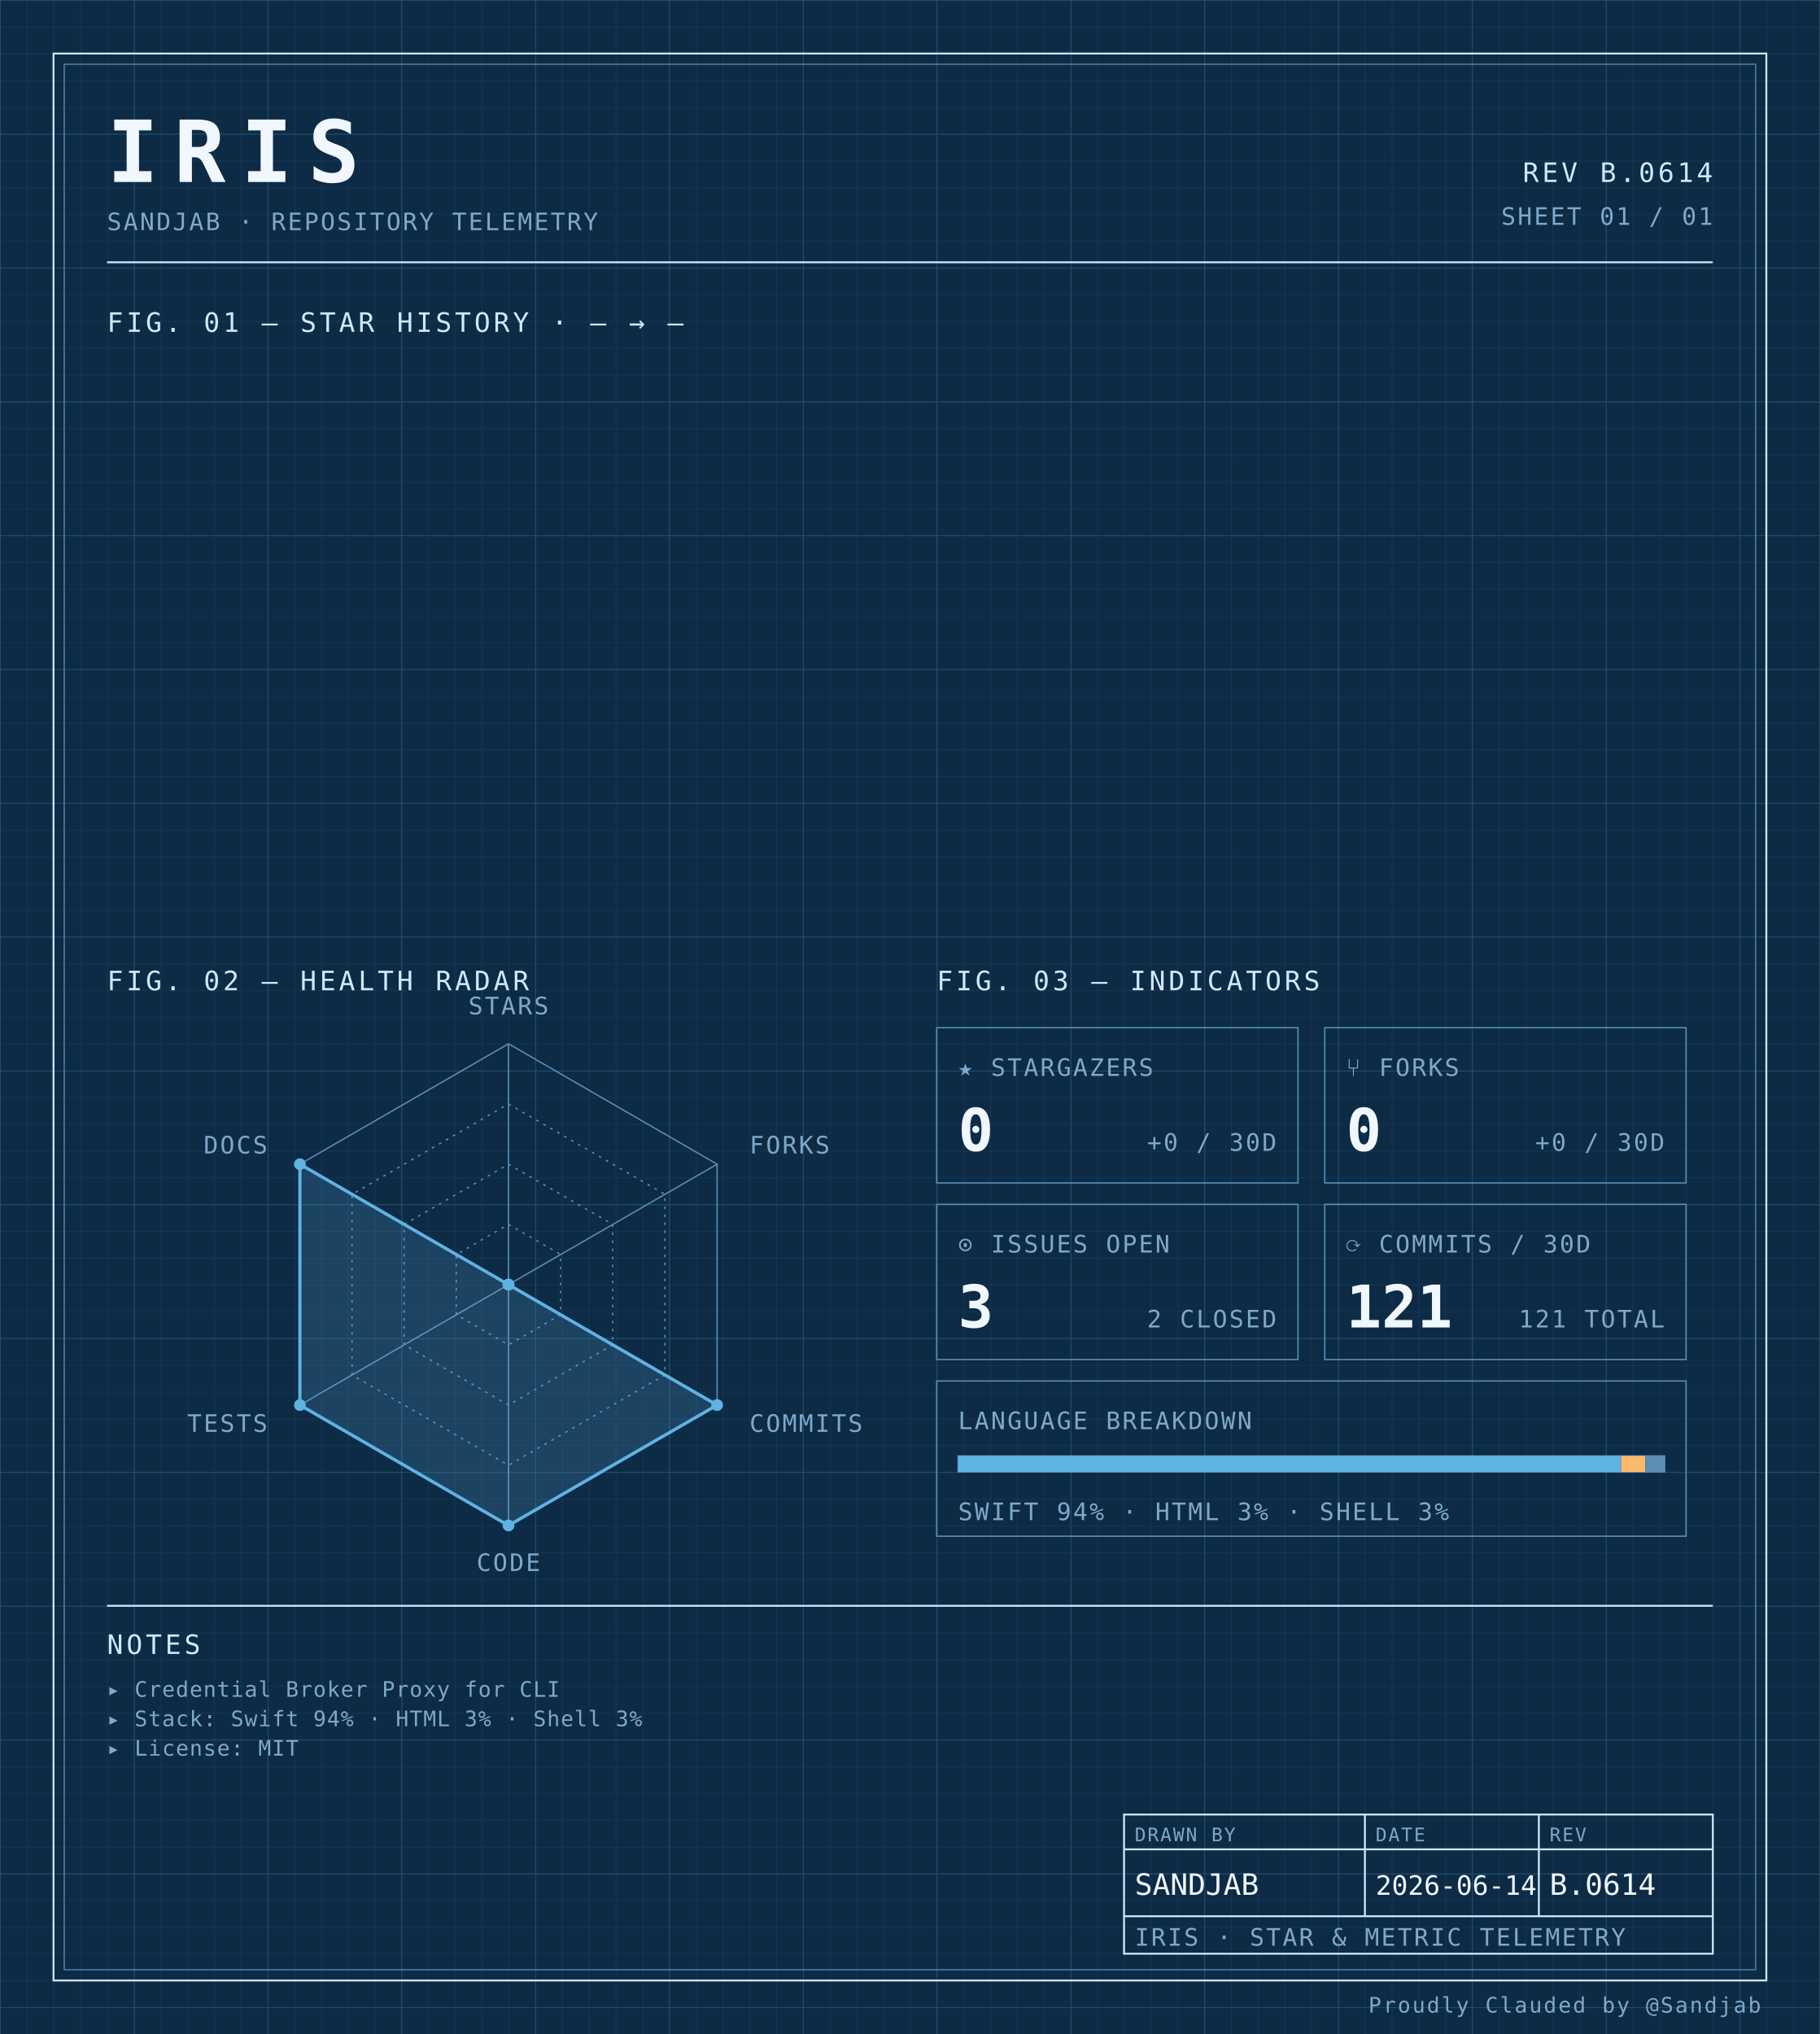
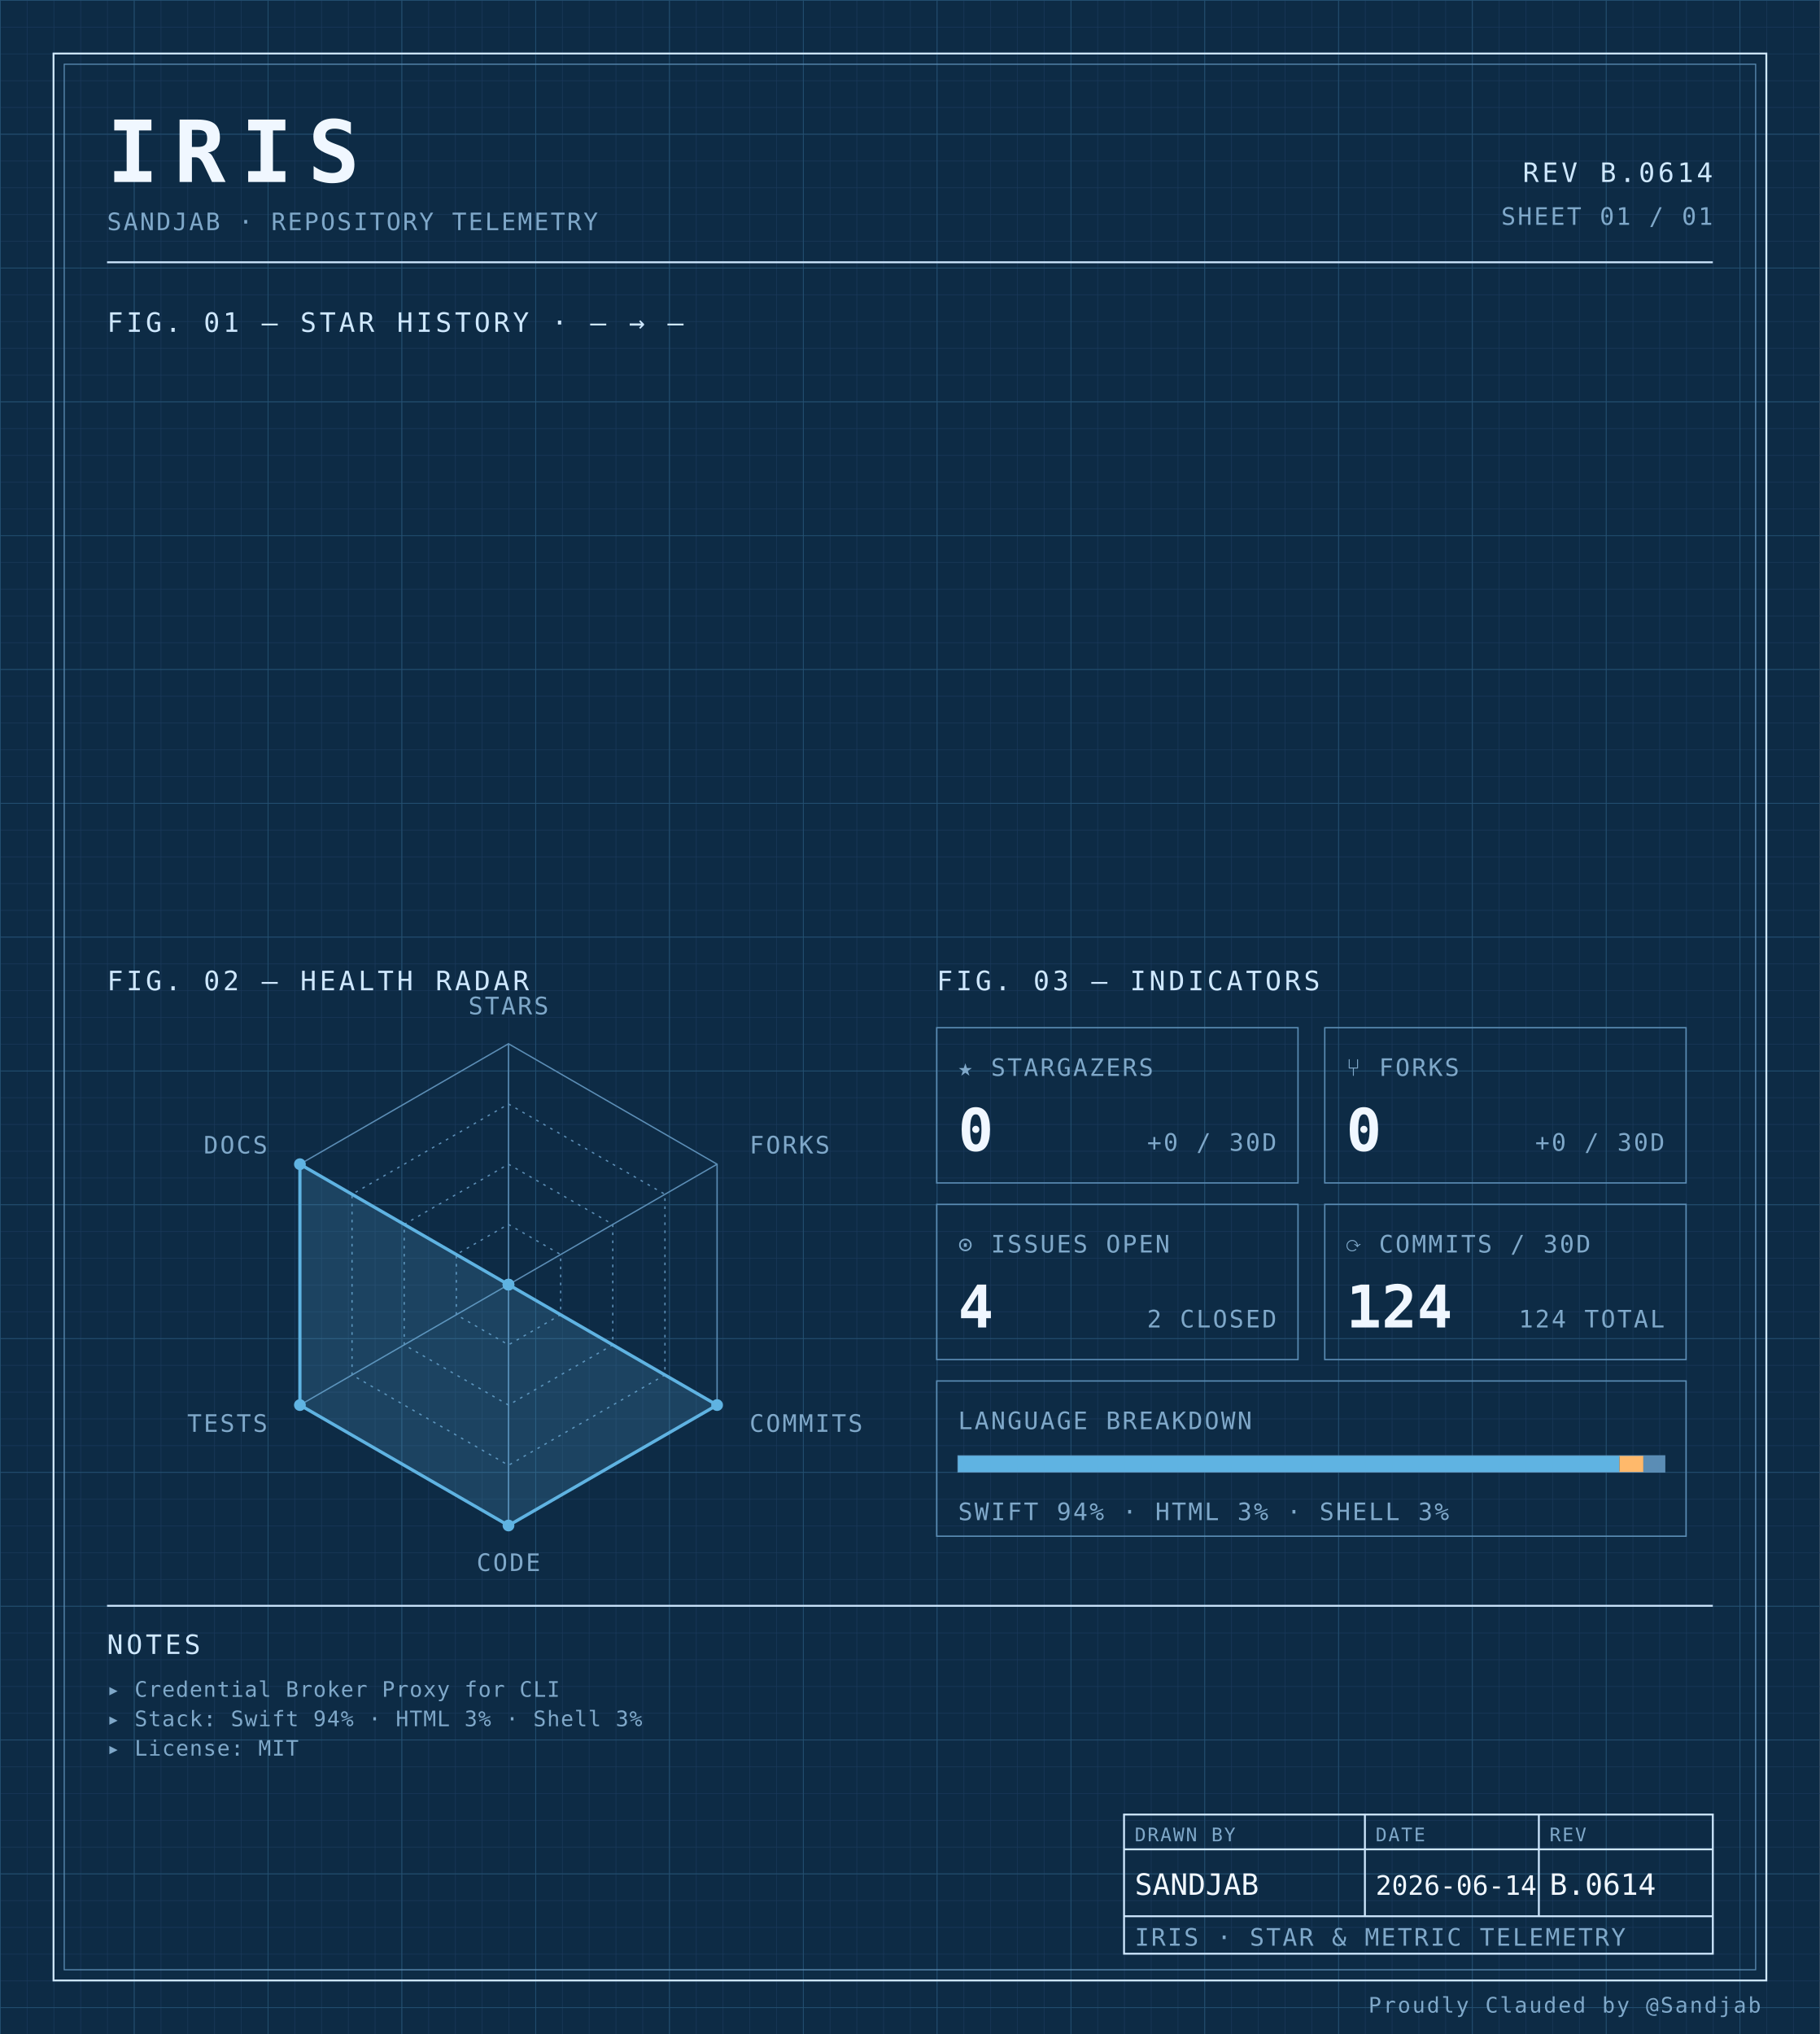
<svg xmlns="http://www.w3.org/2000/svg" width="100%" viewBox="0 0 680 760" role="img">
  <defs>
    <pattern id="grid-fine" width="10" height="10" patternUnits="userSpaceOnUse">
      <path d="M10 0H0V10" fill="none" stroke="#1a3a5c" stroke-width="0.4" />
    </pattern>
    <pattern id="grid-major" width="50" height="50" patternUnits="userSpaceOnUse">
      <path d="M50 0H0V50" fill="none" stroke="#245273" stroke-width="0.5" />
    </pattern>
  </defs>
  <rect x="0" y="0" width="680" height="760" fill="#0d2b45" />
  <rect x="0" y="0" width="680" height="760" fill="url(#grid-fine)" />
  <rect x="0" y="0" width="680" height="760" fill="url(#grid-major)" />
  <rect x="20" y="20" width="640" height="720" fill="none" stroke="#cfe8ff" stroke-width="0.7" />
  <rect x="24" y="24" width="632" height="712" fill="none" stroke="#5b8db5" stroke-width="0.4" />
  <text x="40" y="68" font-family="ui-monospace, 'SF Mono', 'JetBrains Mono', 'Cascadia Code', Consolas, monospace" font-size="32" font-weight="700" fill="#f0f7ff" text-anchor="start" letter-spacing="0.18em">IRIS</text>
  <text x="40" y="86" font-family="ui-monospace, 'SF Mono', 'JetBrains Mono', 'Cascadia Code', Consolas, monospace" font-size="9" font-weight="400" fill="#7fa8c9" text-anchor="start" letter-spacing="0.08em">SANDJAB · REPOSITORY TELEMETRY</text>
  <text x="640" y="68" font-family="ui-monospace, 'SF Mono', 'JetBrains Mono', 'Cascadia Code', Consolas, monospace" font-size="10" font-weight="400" fill="#cfe8ff" text-anchor="end" letter-spacing="0.12em">REV B.0614</text>
  <text x="640" y="84" font-family="ui-monospace, 'SF Mono', 'JetBrains Mono', 'Cascadia Code', Consolas, monospace" font-size="9" font-weight="400" fill="#7fa8c9" text-anchor="end" letter-spacing="0.08em">SHEET 01 / 01</text>
  <line x1="40" y1="98" x2="640" y2="98" stroke="#cfe8ff" stroke-width="0.7" />
  <text x="40" y="124" font-family="ui-monospace, 'SF Mono', 'JetBrains Mono', 'Cascadia Code', Consolas, monospace" font-size="10" font-weight="400" fill="#cfe8ff" text-anchor="start" letter-spacing="0.12em">FIG. 01 — STAR HISTORY · — → —</text>
  <text x="40" y="370" font-family="ui-monospace, 'SF Mono', 'JetBrains Mono', 'Cascadia Code', Consolas, monospace" font-size="10" font-weight="400" fill="#cfe8ff" text-anchor="start" letter-spacing="0.12em">FIG. 02 — HEALTH RADAR</text>
  <g transform="translate(190 480)">
    <polygon points="0.00,-90.00 77.94,-45.00 77.94,45.00 0.00,90.00 -77.94,45.00 -77.94,-45.00" fill="none" stroke="#5b8db5" stroke-width="0.5" />
    <polygon points="0.00,-67.50 58.46,-33.75 58.46,33.75 0.00,67.50 -58.46,33.75 -58.46,-33.75" fill="none" stroke="#5b8db5" stroke-width="0.5" stroke-dasharray="1,2" />
    <polygon points="0.00,-45.00 38.97,-22.50 38.97,22.50 0.00,45.00 -38.97,22.50 -38.97,-22.50" fill="none" stroke="#5b8db5" stroke-width="0.5" stroke-dasharray="1,2" />
    <polygon points="0.00,-22.50 19.49,-11.25 19.49,11.25 0.00,22.50 -19.49,11.25 -19.49,-11.25" fill="none" stroke="#5b8db5" stroke-width="0.5" stroke-dasharray="1,2" />
    <line x1="0" y1="0" x2="0.00" y2="-90.00" stroke="#5b8db5" stroke-width="0.5" />
    <line x1="0" y1="0" x2="77.94" y2="-45.00" stroke="#5b8db5" stroke-width="0.5" />
    <line x1="0" y1="0" x2="77.94" y2="45.00" stroke="#5b8db5" stroke-width="0.5" />
    <line x1="0" y1="0" x2="0.00" y2="90.00" stroke="#5b8db5" stroke-width="0.5" />
    <line x1="0" y1="0" x2="-77.94" y2="45.00" stroke="#5b8db5" stroke-width="0.5" />
    <line x1="0" y1="0" x2="-77.94" y2="-45.00" stroke="#5b8db5" stroke-width="0.5" />
    <polygon points="0.00,0.00 0.00,0.00 77.94,45.00 0.00,90.00 -77.94,45.00 -77.94,-45.00" fill="#5fb3e2" fill-opacity="0.18" stroke="#5fb3e2" stroke-width="1.2" />
    <circle cx="0.00" cy="0.00" r="2.2" fill="#5fb3e2" />
    <circle cx="0.00" cy="0.00" r="2.2" fill="#5fb3e2" />
    <circle cx="77.94" cy="45.00" r="2.2" fill="#5fb3e2" />
    <circle cx="0.00" cy="90.00" r="2.2" fill="#5fb3e2" />
    <circle cx="-77.94" cy="45.00" r="2.2" fill="#5fb3e2" />
    <circle cx="-77.94" cy="-45.00" r="2.2" fill="#5fb3e2" />
    <text x="6.3681633555662356e-15" y="-101" font-family="ui-monospace, 'SF Mono', 'JetBrains Mono', 'Cascadia Code', Consolas, monospace" font-size="9" font-weight="400" fill="#7fa8c9" text-anchor="middle" letter-spacing="0.08em">STARS</text>
    <text x="90.067" y="-49" font-family="ui-monospace, 'SF Mono', 'JetBrains Mono', 'Cascadia Code', Consolas, monospace" font-size="9" font-weight="400" fill="#7fa8c9" text-anchor="start" letter-spacing="0.08em">FORKS</text>
    <text x="90.067" y="55" font-family="ui-monospace, 'SF Mono', 'JetBrains Mono', 'Cascadia Code', Consolas, monospace" font-size="9" font-weight="400" fill="#7fa8c9" text-anchor="start" letter-spacing="0.08em">COMMITS</text>
    <text x="6.3681633555662356e-15" y="107" font-family="ui-monospace, 'SF Mono', 'JetBrains Mono', 'Cascadia Code', Consolas, monospace" font-size="9" font-weight="400" fill="#7fa8c9" text-anchor="middle" letter-spacing="0.08em">CODE</text>
    <text x="-90.067" y="55" font-family="ui-monospace, 'SF Mono', 'JetBrains Mono', 'Cascadia Code', Consolas, monospace" font-size="9" font-weight="400" fill="#7fa8c9" text-anchor="end" letter-spacing="0.08em">TESTS</text>
    <text x="-90.067" y="-49" font-family="ui-monospace, 'SF Mono', 'JetBrains Mono', 'Cascadia Code', Consolas, monospace" font-size="9" font-weight="400" fill="#7fa8c9" text-anchor="end" letter-spacing="0.08em">DOCS</text>
  </g>
  <text x="350" y="370" font-family="ui-monospace, 'SF Mono', 'JetBrains Mono', 'Cascadia Code', Consolas, monospace" font-size="10" font-weight="400" fill="#cfe8ff" text-anchor="start" letter-spacing="0.12em">FIG. 03 — INDICATORS</text>
  <rect x="350" y="384" width="135" height="58" fill="none" stroke="#5b8db5" stroke-width="0.5" />
  <text x="358" y="402" font-family="ui-monospace, 'SF Mono', 'JetBrains Mono', 'Cascadia Code', Consolas, monospace" font-size="9" font-weight="400" fill="#7fa8c9" text-anchor="start" letter-spacing="0.08em">★ STARGAZERS</text>
  <text x="358" y="430" font-family="ui-monospace, 'SF Mono', 'JetBrains Mono', 'Cascadia Code', Consolas, monospace" font-size="22" font-weight="700" fill="#f0f7ff" text-anchor="start" letter-spacing="normal">0</text>
  <text x="477" y="430" font-family="ui-monospace, 'SF Mono', 'JetBrains Mono', 'Cascadia Code', Consolas, monospace" font-size="9" font-weight="400" fill="#7fa8c9" text-anchor="end" letter-spacing="0.08em">+0 / 30D</text>
  <rect x="495" y="384" width="135" height="58" fill="none" stroke="#5b8db5" stroke-width="0.5" />
  <text x="503" y="402" font-family="ui-monospace, 'SF Mono', 'JetBrains Mono', 'Cascadia Code', Consolas, monospace" font-size="9" font-weight="400" fill="#7fa8c9" text-anchor="start" letter-spacing="0.08em">⑂ FORKS</text>
  <text x="503" y="430" font-family="ui-monospace, 'SF Mono', 'JetBrains Mono', 'Cascadia Code', Consolas, monospace" font-size="22" font-weight="700" fill="#f0f7ff" text-anchor="start" letter-spacing="normal">0</text>
  <text x="622" y="430" font-family="ui-monospace, 'SF Mono', 'JetBrains Mono', 'Cascadia Code', Consolas, monospace" font-size="9" font-weight="400" fill="#7fa8c9" text-anchor="end" letter-spacing="0.08em">+0 / 30D</text>
  <rect x="350" y="450" width="135" height="58" fill="none" stroke="#5b8db5" stroke-width="0.5" />
  <text x="358" y="468" font-family="ui-monospace, 'SF Mono', 'JetBrains Mono', 'Cascadia Code', Consolas, monospace" font-size="9" font-weight="400" fill="#7fa8c9" text-anchor="start" letter-spacing="0.08em">⊙ ISSUES OPEN</text>
-   <text x="358" y="496" font-family="ui-monospace, 'SF Mono', 'JetBrains Mono', 'Cascadia Code', Consolas, monospace" font-size="22" font-weight="700" fill="#f0f7ff" text-anchor="start" letter-spacing="normal">3</text>
+   <text x="358" y="496" font-family="ui-monospace, 'SF Mono', 'JetBrains Mono', 'Cascadia Code', Consolas, monospace" font-size="22" font-weight="700" fill="#f0f7ff" text-anchor="start" letter-spacing="normal">4</text>
  <text x="477" y="496" font-family="ui-monospace, 'SF Mono', 'JetBrains Mono', 'Cascadia Code', Consolas, monospace" font-size="9" font-weight="400" fill="#7fa8c9" text-anchor="end" letter-spacing="0.08em">2 CLOSED</text>
  <rect x="495" y="450" width="135" height="58" fill="none" stroke="#5b8db5" stroke-width="0.5" />
  <text x="503" y="468" font-family="ui-monospace, 'SF Mono', 'JetBrains Mono', 'Cascadia Code', Consolas, monospace" font-size="9" font-weight="400" fill="#7fa8c9" text-anchor="start" letter-spacing="0.08em">⟳ COMMITS / 30D</text>
-   <text x="503" y="496" font-family="ui-monospace, 'SF Mono', 'JetBrains Mono', 'Cascadia Code', Consolas, monospace" font-size="22" font-weight="700" fill="#f0f7ff" text-anchor="start" letter-spacing="normal">121</text>
-   <text x="622" y="496" font-family="ui-monospace, 'SF Mono', 'JetBrains Mono', 'Cascadia Code', Consolas, monospace" font-size="9" font-weight="400" fill="#7fa8c9" text-anchor="end" letter-spacing="0.08em">121 TOTAL</text>
+   <text x="503" y="496" font-family="ui-monospace, 'SF Mono', 'JetBrains Mono', 'Cascadia Code', Consolas, monospace" font-size="22" font-weight="700" fill="#f0f7ff" text-anchor="start" letter-spacing="normal">124</text>
+   <text x="622" y="496" font-family="ui-monospace, 'SF Mono', 'JetBrains Mono', 'Cascadia Code', Consolas, monospace" font-size="9" font-weight="400" fill="#7fa8c9" text-anchor="end" letter-spacing="0.08em">124 TOTAL</text>
  <rect x="350" y="516" width="280" height="58" fill="none" stroke="#5b8db5" stroke-width="0.5" />
  <text x="358" y="534" font-family="ui-monospace, 'SF Mono', 'JetBrains Mono', 'Cascadia Code', Consolas, monospace" font-size="9" font-weight="400" fill="#7fa8c9" text-anchor="start" letter-spacing="0.08em">LANGUAGE BREAKDOWN</text>
  <rect x="358" y="544" width="264" height="6" fill="none" stroke="#5b8db5" stroke-width="0.5" />
-   <rect x="358" y="544" width="247.75" height="6" fill="#5fb3e2" />
-   <rect x="605.751" y="544" width="9.02" height="6" fill="#ffb96b" />
-   <rect x="614.774" y="544" width="7.23" height="6" fill="#5b8db5" />
+   <rect x="358" y="544" width="247.11" height="6" fill="#5fb3e2" />
+   <rect x="605.105" y="544" width="8.94" height="6" fill="#ffb96b" />
+   <rect x="614.05" y="544" width="7.95" height="6" fill="#5b8db5" />
  <text x="358" y="568" font-family="ui-monospace, 'SF Mono', 'JetBrains Mono', 'Cascadia Code', Consolas, monospace" font-size="9" font-weight="400" fill="#7fa8c9" text-anchor="start" letter-spacing="0.08em">SWIFT 94% · HTML 3% · SHELL 3%</text>
  <line x1="40" y1="600" x2="640" y2="600" stroke="#cfe8ff" stroke-width="0.7" />
  <text x="40" y="618" font-family="ui-monospace, 'SF Mono', 'JetBrains Mono', 'Cascadia Code', Consolas, monospace" font-size="10" font-weight="400" fill="#cfe8ff" text-anchor="start" letter-spacing="0.12em">NOTES</text>
  <text x="40" y="634" font-family="ui-monospace, 'SF Mono', 'JetBrains Mono', 'Cascadia Code', Consolas, monospace" font-size="8" font-weight="400" fill="#7fa8c9" text-anchor="start" letter-spacing="0.04em">▸ Credential Broker Proxy for CLI</text>
  <text x="40" y="645" font-family="ui-monospace, 'SF Mono', 'JetBrains Mono', 'Cascadia Code', Consolas, monospace" font-size="8" font-weight="400" fill="#7fa8c9" text-anchor="start" letter-spacing="0.04em">▸ Stack: Swift 94% · HTML 3% · Shell 3%</text>
  <text x="40" y="656" font-family="ui-monospace, 'SF Mono', 'JetBrains Mono', 'Cascadia Code', Consolas, monospace" font-size="8" font-weight="400" fill="#7fa8c9" text-anchor="start" letter-spacing="0.04em">▸ License: MIT</text>
  <rect x="420" y="678" width="220" height="52" fill="none" stroke="#cfe8ff" stroke-width="0.7" />
  <line x1="420" y1="691" x2="640" y2="691" stroke="#cfe8ff" stroke-width="0.7" />
  <line x1="420" y1="716" x2="640" y2="716" stroke="#cfe8ff" stroke-width="0.7" />
  <line x1="510" y1="678" x2="510" y2="716" stroke="#cfe8ff" stroke-width="0.7" />
  <line x1="575" y1="678" x2="575" y2="716" stroke="#cfe8ff" stroke-width="0.7" />
  <text x="424" y="688" font-family="ui-monospace, 'SF Mono', 'JetBrains Mono', 'Cascadia Code', Consolas, monospace" font-size="7" font-weight="400" fill="#7fa8c9" text-anchor="start" letter-spacing="0.08em">DRAWN BY</text>
  <text x="514" y="688" font-family="ui-monospace, 'SF Mono', 'JetBrains Mono', 'Cascadia Code', Consolas, monospace" font-size="7" font-weight="400" fill="#7fa8c9" text-anchor="start" letter-spacing="0.08em">DATE</text>
  <text x="579" y="688" font-family="ui-monospace, 'SF Mono', 'JetBrains Mono', 'Cascadia Code', Consolas, monospace" font-size="7" font-weight="400" fill="#7fa8c9" text-anchor="start" letter-spacing="0.08em">REV</text>
  <text x="424" y="708" font-family="ui-monospace, 'SF Mono', 'JetBrains Mono', 'Cascadia Code', Consolas, monospace" font-size="11" font-weight="400" fill="#f0f7ff" text-anchor="start" letter-spacing="normal">SANDJAB</text>
  <text x="514" y="708" font-family="ui-monospace, 'SF Mono', 'JetBrains Mono', 'Cascadia Code', Consolas, monospace" font-size="10" font-weight="400" fill="#f0f7ff" text-anchor="start" letter-spacing="normal">2026-06-14</text>
  <text x="579" y="708" font-family="ui-monospace, 'SF Mono', 'JetBrains Mono', 'Cascadia Code', Consolas, monospace" font-size="11" font-weight="400" fill="#f0f7ff" text-anchor="start" letter-spacing="normal">B.0614</text>
  <text x="424" y="727" font-family="ui-monospace, 'SF Mono', 'JetBrains Mono', 'Cascadia Code', Consolas, monospace" font-size="9" font-weight="400" fill="#7fa8c9" text-anchor="start" letter-spacing="0.08em">IRIS · STAR &amp; METRIC TELEMETRY</text>
  <text x="658" y="752" font-family="ui-monospace, 'SF Mono', 'JetBrains Mono', 'Cascadia Code', Consolas, monospace" font-size="8" font-weight="400" fill="#7fa8c9" text-anchor="end" letter-spacing="0.08em">Proudly Clauded by @Sandjab</text>
</svg>
